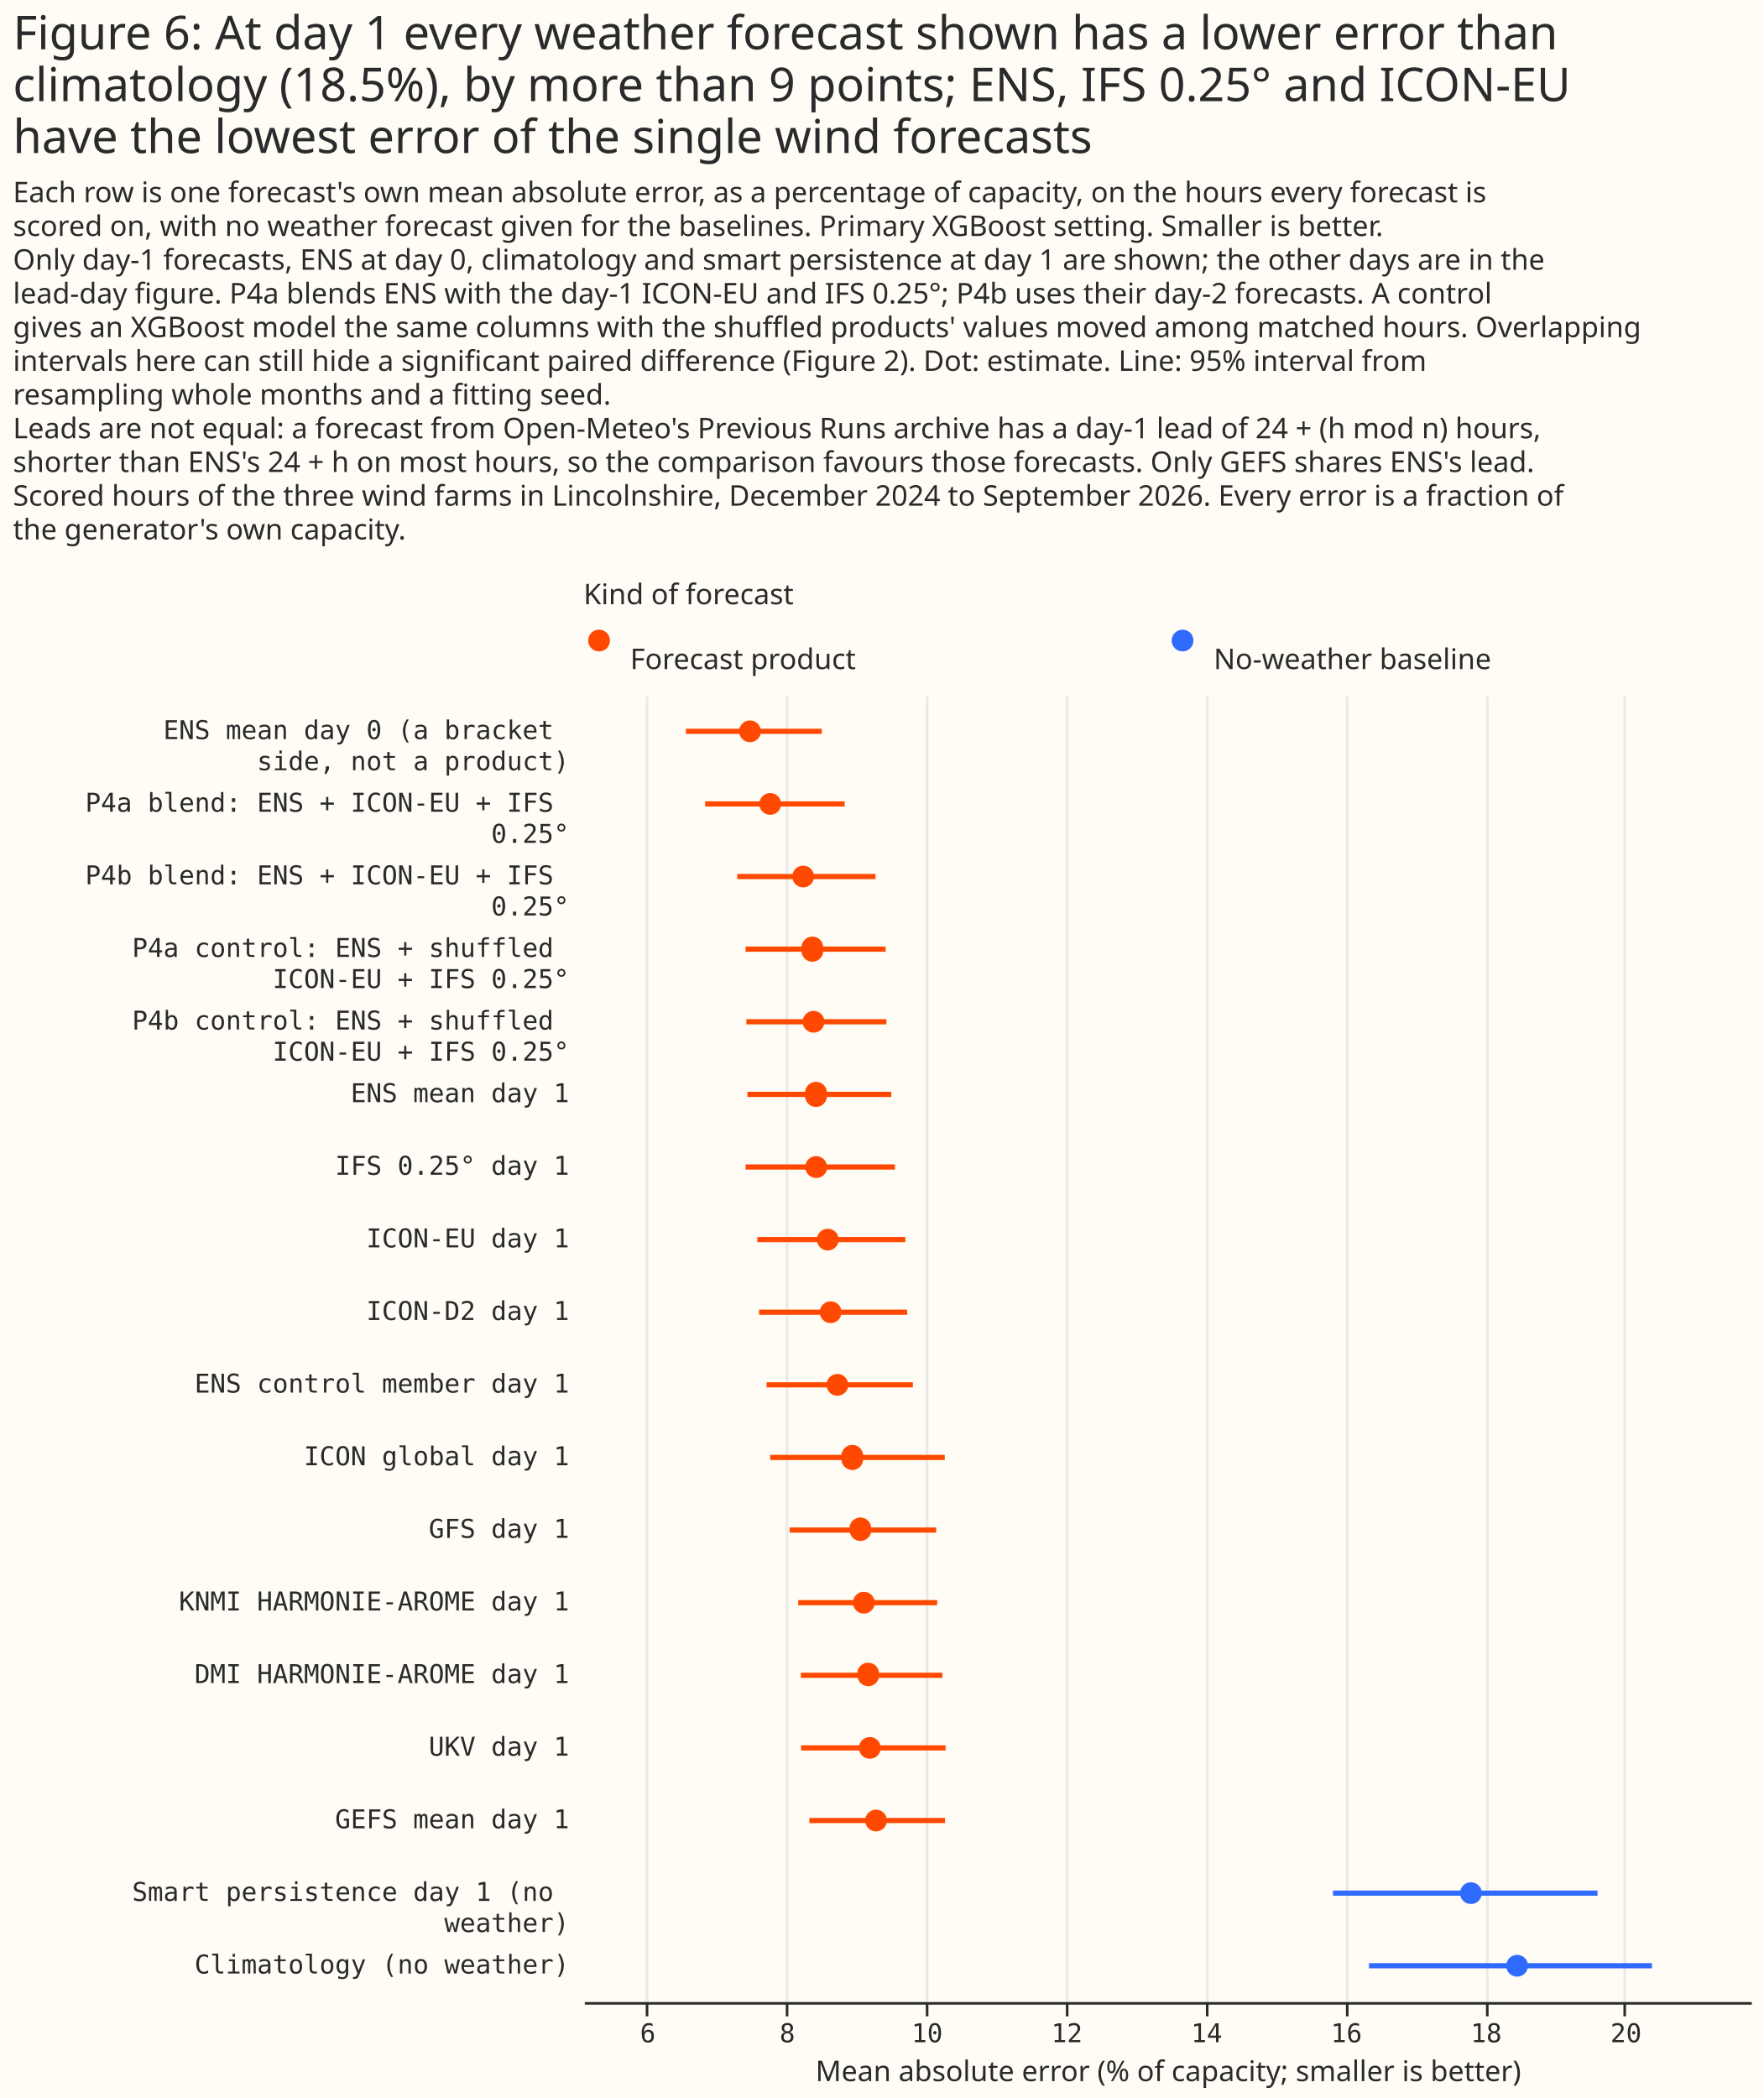
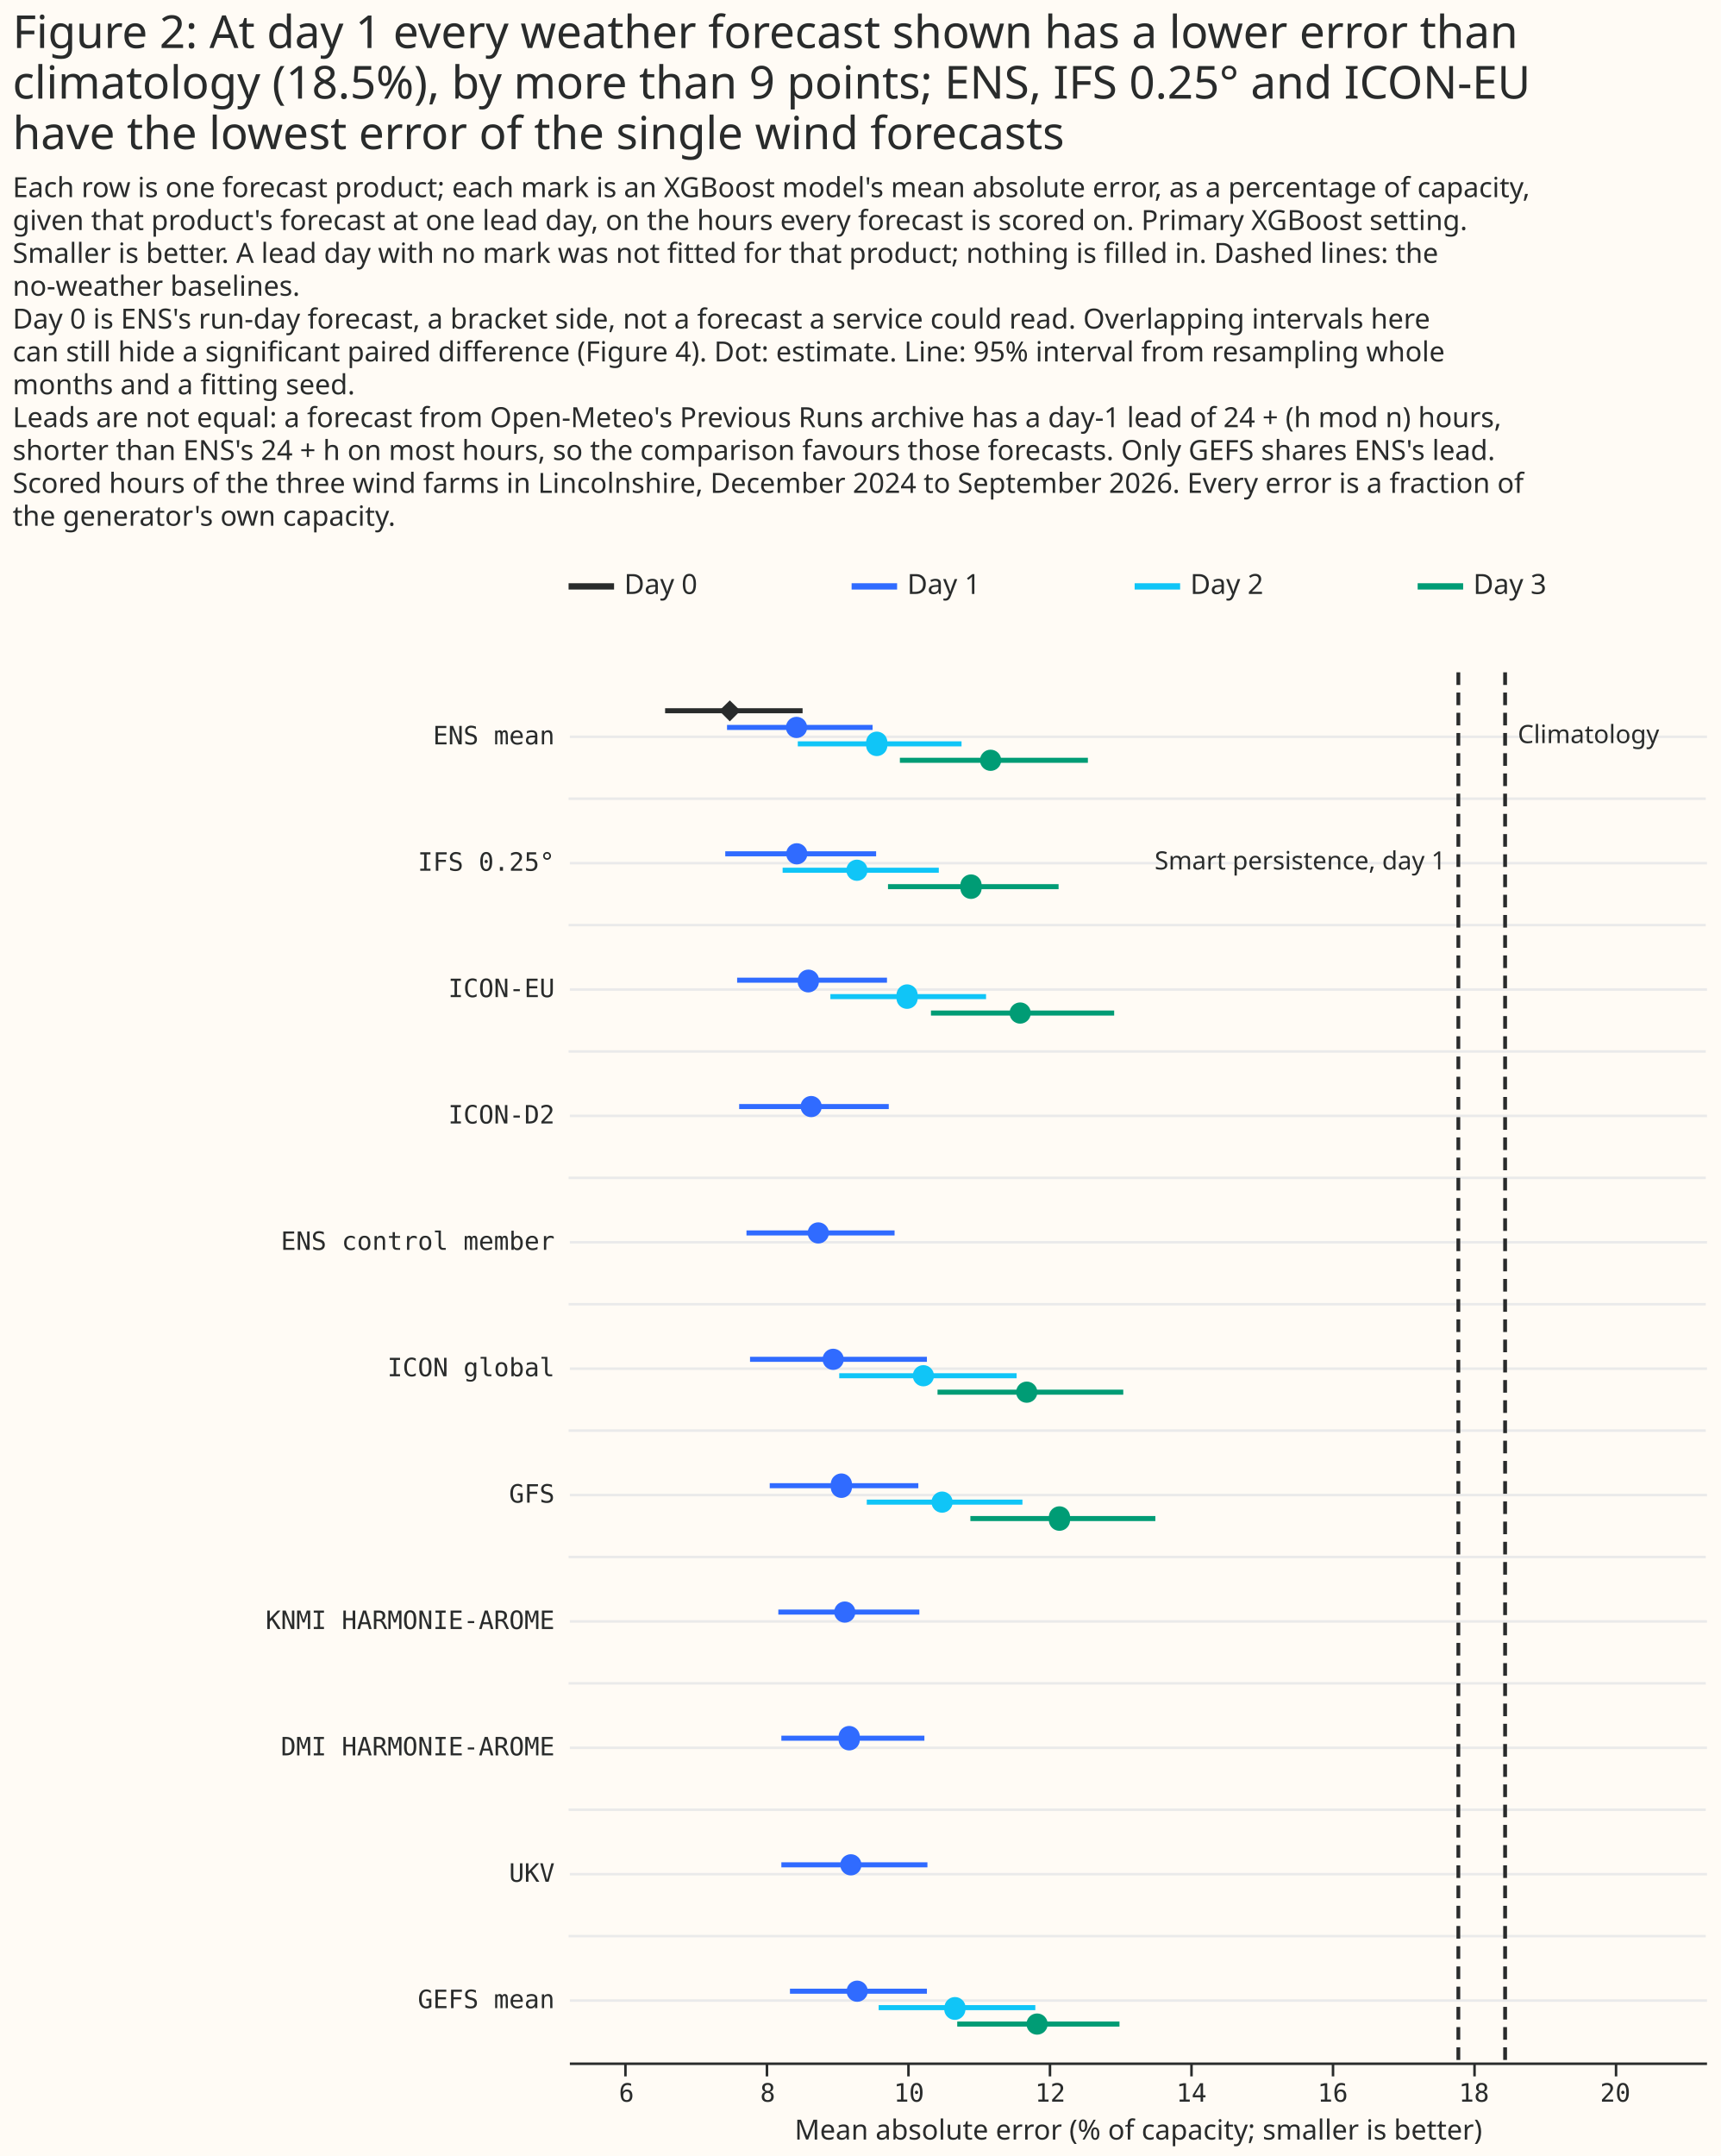
- <svg xmlns="http://www.w3.org/2000/svg" width="680" height="809" class="marks" viewBox="0 0 680 809">
-   <path fill="#fffbf5" d="M0 0h680v809H0z" />
+ <svg xmlns="http://www.w3.org/2000/svg" width="681" height="853" class="marks" viewBox="0 0 681 853">
+   <path fill="#fffbf5" d="M0 0h681v853H0z" />
  <g fill="none" stroke-miterlimit="10" aria-roledescription="group mark container" class="mark-group role-frame root">
-     <path d="M225 239h450z" aria-hidden="true" class="background" />
+     <path d="M225 224h450z" aria-hidden="true" class="background" />
    <g aria-roledescription="group mark container" class="mark-group role-scope concat_0_group">
-       <g aria-roledescription="group mark container" class="mark-group role-scope concat_0_concat_0_group">
-         <path fill="#fffbf5" d="M225 239h450v16H225Z" aria-hidden="true" class="background" />
-         <g aria-roledescription="symbol mark container" class="mark-symbol role-mark concat_0_concat_0_layer_0_marks">
-           <path fill="#ff4901" d="M235.2 247a4.2 4.2 0 1 1-8.4 0 4.2 4.2 0 1 1 8.4 0" aria-label="x: 6; colour: #FF4901; shape: circle" aria-roledescription="point" />
-           <path fill="#306bff" d="M460.2 247a4.2 4.2 0 1 1-8.4 0 4.2 4.2 0 1 1 8.4 0" aria-label="x: 231; colour: #306BFF; shape: circle" aria-roledescription="point" />
+       <path fill="#fffbf5" d="M225 224h450v16H225Z" aria-hidden="true" class="background" />
+       <g stroke-dasharray="1,0" stroke-width="2.5" aria-hidden="true" class="mark-rule role-mark concat_0_layer_0_marks">
+         <path stroke="#292b2b" d="M225 232h18" />
+         <path stroke="#306bff" d="M337 232h18" />
+         <path stroke="#10c5f7" d="M449 232h18" />
+         <path stroke="#009c75" d="M561 232h18" />
+       </g>
+       <g fill="#292b2b" aria-roledescription="text mark container" class="mark-text role-mark concat_0_layer_1_marks" font-family="Matter XH, DM Sans, sans-serif" font-size="11">
+         <text aria-label="x: 0; label: Day 0" aria-roledescription="text mark" transform="translate(247 235)">Day 0</text>
+         <text aria-label="x: 112; label: Day 1" aria-roledescription="text mark" transform="translate(359 235)">Day 1</text>
+         <text aria-label="x: 224; label: Day 2" aria-roledescription="text mark" transform="translate(471 235)">Day 2</text>
+         <text aria-label="x: 336; label: Day 3" aria-roledescription="text mark" transform="translate(583 235)">Day 3</text>
+       </g>
+     </g>
+     <g aria-roledescription="group mark container" class="mark-group role-scope concat_1_group">
+       <path fill="#fffbf5" d="M225 266h450v550H225Z" aria-hidden="true" class="background" />
+       <g aria-hidden="true" class="mark-group role-axis">
+         <path stroke="#eaeaea" d="M225.5 791.5h450m-450-50h450m-450-50h450m-450-50h450m-450-50h450m-450-50h450m-450-50h450m-450-50h450m-450-50h450m-450-50h450m-450-50h450" class="mark-rule role-axis-grid" pointer-events="none" />
+       </g>
+       <g aria-label="X-axis titled 'Mean absolute error (% of capacity; smaller is better)' for a linear scale with values from 5.2 to 21.3" aria-roledescription="axis" class="mark-group role-axis" pointer-events="none">
+         <path stroke="#292b2b" d="M247.5 816.5v5m56-5v5m56-5v5m56-5v5m56-5v5m56-5v5m56-5v5m56-5v5" class="mark-rule role-axis-tick" />
+         <g fill="#292b2b" class="mark-text role-axis-label" font-family="Matter Semi Mono, Roboto Mono, monospace" font-size="10" text-anchor="middle">
+           <text transform="translate(247.9 831.5)">6</text>
+           <text transform="translate(303.8 831.5)">8</text>
+           <text transform="translate(359.7 831.5)">10</text>
+           <text transform="translate(415.6 831.5)">12</text>
+           <text transform="translate(471.5 831.5)">14</text>
+           <text transform="translate(527.4 831.5)">16</text>
+           <text transform="translate(583.3 831.5)">18</text>
+           <text transform="translate(639.2 831.5)">20</text>
        </g>
-         <g fill="#292b2b" aria-roledescription="text mark container" class="mark-text role-mark concat_0_concat_0_layer_2_marks" font-family="Matter XH, DM Sans, sans-serif" font-size="11">
-           <text aria-label="x: 6; label: Forecast product" aria-roledescription="text mark" transform="translate(243 258)">Forecast product</text>
-           <text aria-label="x: 231; label: No-weather baseline" aria-roledescription="text mark" transform="translate(468 258)">No-weather baseline</text>
-         </g>
-         <g class="mark-group role-title">
-           <text fill="#292b2b" aria-label="Title text 'Kind of forecast'" aria-roledescription="title" class="mark-text role-title-text" font-family="Matter XH, DM Sans, sans-serif" font-size="11" pointer-events="none" transform="translate(225 233)">Kind of forecast</text>
+         <path stroke="#292b2b" d="M225.5 816.5h450" class="mark-rule role-axis-domain" />
+         <text fill="#292b2b" class="mark-text role-axis-title" font-family="Matter XH, DM Sans, sans-serif" font-size="11" text-anchor="middle" transform="translate(450.5 846.5)">Mean absolute error (% of capacity; smaller is better)</text>
+       </g>
+       <g aria-label="Y-axis for a linear scale with values from 11 to −1" aria-roledescription="axis" class="mark-group role-axis">
+         <g fill="#292b2b" class="mark-text role-axis-label" font-family="Matter Semi Mono, Roboto Mono, monospace" font-size="10" pointer-events="none" text-anchor="end">
+           <text transform="translate(219.5 794.5)">GEFS mean</text>
+           <text transform="translate(219.5 744.5)">UKV</text>
+           <text transform="translate(219.5 694.5)">DMI HARMONIE-AROME</text>
+           <text transform="translate(219.5 644.5)">KNMI HARMONIE-AROME</text>
+           <text transform="translate(219.5 594.5)">GFS</text>
+           <text transform="translate(219.5 544.5)">ICON global</text>
+           <text transform="translate(219.5 494.5)">ENS control member</text>
+           <text transform="translate(219.5 444.5)">ICON-D2</text>
+           <text transform="translate(219.5 394.5)">ICON-EU</text>
+           <text transform="translate(219.5 344.5)">IFS 0.25°</text>
+           <text transform="translate(219.5 294.5)">ENS mean</text>
        </g>
      </g>
-       <g aria-roledescription="group mark container" class="mark-group role-scope concat_0_concat_1_group">
-         <path fill="#fffbf5" d="M225 268h450v504H225Z" aria-hidden="true" class="background" />
-         <g aria-hidden="true" class="mark-group role-axis">
-           <path stroke="#eaeaea" d="M249.5 772.5v-504m54 504v-504m54 504v-504m54 504v-504m54 504v-504m54 504v-504m54 504v-504m53 504v-504" class="mark-rule role-axis-grid" pointer-events="none" />
-         </g>
-         <g aria-label="X-axis titled 'Mean absolute error (% of capacity; smaller is better)' for a linear scale with values from 5.1 to 21.8" aria-roledescription="axis" class="mark-group role-axis" pointer-events="none">
-           <path stroke="#292b2b" d="M249.5 772.5v5m54-5v5m54-5v5m54-5v5m54-5v5m54-5v5m54-5v5m53-5v5" class="mark-rule role-axis-tick" />
-           <g fill="#292b2b" class="mark-text role-axis-label" font-family="Matter Semi Mono, Roboto Mono, monospace" font-size="10" text-anchor="middle">
-             <text transform="translate(249.8 787.5)">6</text>
-             <text transform="translate(303.6 787.5)">8</text>
-             <text transform="translate(357.5 787.5)">10</text>
-             <text transform="translate(411.4 787.5)">12</text>
-             <text transform="translate(465.3 787.5)">14</text>
-             <text transform="translate(519.2 787.5)">16</text>
-             <text transform="translate(573.1 787.5)">18</text>
-             <text transform="translate(627 787.5)">20</text>
-           </g>
-           <path stroke="#292b2b" d="M225.5 772.5h450" class="mark-rule role-axis-domain" />
-           <text fill="#292b2b" class="mark-text role-axis-title" font-family="Matter XH, DM Sans, sans-serif" font-size="11" text-anchor="middle" transform="translate(450.5 802.5)">Mean absolute error (% of capacity; smaller is better)</text>
-         </g>
-         <g aria-label="Y-axis for a discrete scale with 18 values: ENS mean day 0 (a bracket side, not a product), P4a blend: ENS + ICON-EU + IFS 0.25°, P4b blend: ENS + ICON-EU + IFS 0.25°, P4a control: ENS + shuffled ICON-EU + IFS 0.25°, P4b control: ENS + shuffled ICON-EU + IFS 0.25°, ending with Climatology (no weather)" aria-roledescription="axis" class="mark-group role-axis">
-           <g fill="#292b2b" class="mark-text role-axis-label" font-family="Matter Semi Mono, Roboto Mono, monospace" font-size="10" pointer-events="none" text-anchor="end">
-             <text transform="translate(219.5 285)">
-               <tspan>ENS mean day 0 (a bracket</tspan>
-               <tspan x="0" dy="12">side, not a product)</tspan>
-             </text>
-             <text transform="translate(219.5 313)">
-               <tspan>P4a blend: ENS + ICON-EU + IFS</tspan>
-               <tspan x="0" dy="12">0.25°</tspan>
-             </text>
-             <text transform="translate(219.5 341)">
-               <tspan>P4b blend: ENS + ICON-EU + IFS</tspan>
-               <tspan x="0" dy="12">0.25°</tspan>
-             </text>
-             <text transform="translate(219.5 369)">
-               <tspan>P4a control: ENS + shuffled</tspan>
-               <tspan x="0" dy="12">ICON-EU + IFS 0.25°</tspan>
-             </text>
-             <text transform="translate(219.5 397)">
-               <tspan>P4b control: ENS + shuffled</tspan>
-               <tspan x="0" dy="12">ICON-EU + IFS 0.25°</tspan>
-             </text>
-             <text transform="translate(219.5 425)">ENS mean day 1</text>
-             <text transform="translate(219.5 453)">IFS 0.25° day 1</text>
-             <text transform="translate(219.5 481)">ICON-EU day 1</text>
-             <text transform="translate(219.5 509)">ICON-D2 day 1</text>
-             <text transform="translate(219.5 537)">ENS control member day 1</text>
-             <text transform="translate(219.5 565)">ICON global day 1</text>
-             <text transform="translate(219.5 593)">GFS day 1</text>
-             <text transform="translate(219.5 621)">KNMI HARMONIE-AROME day 1</text>
-             <text transform="translate(219.5 649)">DMI HARMONIE-AROME day 1</text>
-             <text transform="translate(219.5 677)">UKV day 1</text>
-             <text transform="translate(219.5 705)">GEFS mean day 1</text>
-             <text transform="translate(219.5 733)">
-               <tspan>Smart persistence day 1 (no</tspan>
-               <tspan x="0" dy="12">weather)</tspan>
-             </text>
-             <text transform="translate(219.5 761)">Climatology (no weather)</text>
-           </g>
-         </g>
-         <g stroke-width="2" aria-hidden="true" class="mark-rule role-mark concat_0_concat_1_layer_0_marks" clip-path="url(#a)" transform="translate(225 268)">
-           <path stroke="#ff4901" d="M39.5 14h52.4m-45 28h53.8M59.3 70h53.3M62.5 98h54m-53.7 28h54m-53.6 28h55.5m-56.2 28h57.6M67 210h57.1m-56.4 28h57.1m-54.2 28H127m-55 28h67.3m-59.8 28H136m-53.2 28h53.6m-52.6 28h54.6m-54.5 28h55.7m-52.5 28h52.3" />
-           <path stroke="#306bff" d="M289 462h102m-88.1 28H412" />
-         </g>
-         <g aria-hidden="true" class="mark-symbol role-mark concat_0_concat_1_layer_1_marks" clip-path="url(#b)" transform="translate(225 268)">
-           <path fill="#ff4901" d="M68.4 14a4.2 4.2 0 1 1-8.4 0 4.2 4.2 0 1 1 8.4 0m7.8 28a4.2 4.2 0 1 1-8.4 0 4.2 4.2 0 1 1 8.4 0m12.7 28a4.2 4.2 0 1 1-8.4 0 4.2 4.2 0 1 1 8.4 0m3.5 28a4.2 4.2 0 1 1-8.3 0 4.2 4.2 0 1 1 8.3 0m.5 28a4.2 4.2 0 1 1-8.4 0 4.2 4.2 0 1 1 8.4 0m.9 28a4.2 4.2 0 1 1-8.3 0 4.2 4.2 0 1 1 8.3 0m.2 28a4.2 4.2 0 1 1-8.5 0 4.2 4.2 0 1 1 8.4 0m4.5 28a4.2 4.2 0 1 1-8.4 0 4.2 4.2 0 1 1 8.4 0m1.1 28a4.2 4.2 0 1 1-8.4 0 4.2 4.2 0 1 1 8.4 0m2.6 28a4.2 4.2 0 1 1-8.4 0 4.2 4.2 0 1 1 8.4 0m5.7 28a4.2 4.2 0 1 1-8.3 0 4.2 4.2 0 1 1 8.3 0m3.2 28a4.2 4.2 0 1 1-8.4 0 4.2 4.2 0 1 1 8.3 0m1.4 28a4.2 4.2 0 1 1-8.4 0 4.2 4.2 0 1 1 8.4 0m1.7 28a4.2 4.2 0 1 1-8.4 0 4.2 4.2 0 1 1 8.3 0m.7 28a4.2 4.2 0 1 1-8.4 0 4.2 4.2 0 1 1 8.4 0m2.4 28a4.2 4.2 0 1 1-8.4 0 4.2 4.2 0 1 1 8.4 0" />
-           <path fill="#306bff" d="M346.4 462a4.2 4.2 0 1 1-8.4 0 4.2 4.2 0 1 1 8.4 0m17.8 28a4.2 4.2 0 1 1-8.4 0 4.2 4.2 0 1 1 8.4 0" />
-         </g>
+       <path stroke="#eaeaea" d="M675 316H225m450 50H225m450 50H225m450 50H225m450 50H225m450 50H225m450 50H225m450 50H225m450 50H225m450 50H225" aria-hidden="true" class="mark-rule role-mark concat_1_layer_0_marks" />
+       <path stroke="#292b2b" stroke-dasharray="5,3" stroke-width="1.5" d="M595.6 266v550m-18.5-550v550" aria-hidden="true" class="mark-rule role-mark concat_1_layer_1_marks" />
+       <g stroke-width="2" aria-hidden="true" class="mark-rule role-mark concat_1_layer_2_marks" clip-path="url(#a)" transform="translate(225 266)">
+         <path stroke="#306bff" d="M84.2 421.7h56.6M70.4 221.8H129" />
+         <path stroke="#292b2b" d="M38.2 15.2h54.4" />
+         <path stroke="#306bff" d="M62.7 21.8h57.6" />
+         <path stroke="#10c5f7" d="M90.7 28.3h64.8" />
+         <path stroke="#009c75" d="M131.1 34.8h74.4" />
+         <path stroke="#306bff" d="M87.6 521.8h54.2" />
+         <path stroke="#10c5f7" d="M122.7 528.3h62" />
+         <path stroke="#009c75" d="M153.8 534.8H218" />
+         <path stroke="#306bff" d="M79.6 321.8h58.8" />
+         <path stroke="#10c5f7" d="M118 328.3h61.6" />
+         <path stroke="#009c75" d="M159 334.8h73.2" />
+         <path stroke="#306bff" d="M71.8 271.8h70" />
+         <path stroke="#10c5f7" d="M107.1 278.3h70.2" />
+         <path stroke="#009c75" d="M146 284.8h73.5" />
+         <path stroke="#306bff" d="M67.5 171.8h59.2m-60-50H126" />
+         <path stroke="#10c5f7" d="M103.6 128.3h61.6" />
+         <path stroke="#009c75" d="M143.4 134.8h72.5" />
+         <path stroke="#306bff" d="M62 71.8h59.7" />
+         <path stroke="#10c5f7" d="M84.7 78.3h61.8" />
+         <path stroke="#009c75" d="M126.4 84.8h67.5" />
+         <path stroke="#306bff" d="M83 371.8h55.8m-54.6 100H142" />
      </g>
+       <g aria-hidden="true" class="mark-symbol role-mark concat_1_layer_3_marks" clip-path="url(#b)" transform="translate(225 266)">
+         <path fill="#306bff" d="M115.2 421.7a4.2 4.2 0 1 1-8.3 0 4.2 4.2 0 1 1 8.3 0M103 221.8a4.2 4.2 0 1 1-8.4 0 4.2 4.2 0 1 1 8.4 0" />
+         <path fill="#292b2b" d="m59.6 15.2 4.2-4.1 4.2 4.1-4.2 4.2Z" />
+         <path fill="#306bff" d="M94.4 21.8a4.2 4.2 0 1 1-8.4 0 4.2 4.2 0 1 1 8.4 0" />
+         <path fill="#10c5f7" d="M126.1 28.3a4.2 4.2 0 1 1-8.3 0 4.2 4.2 0 1 1 8.3 0" />
+         <path fill="#009c75" d="M171.2 34.8a4.2 4.2 0 1 1-8.4 0 4.2 4.2 0 1 1 8.4 0" />
+         <path fill="#306bff" d="M118.4 521.8a4.2 4.2 0 1 1-8.4 0 4.2 4.2 0 1 1 8.4 0" />
+         <path fill="#10c5f7" d="M157 528.3a4.2 4.2 0 1 1-8.3 0 4.2 4.2 0 1 1 8.4 0" />
+         <path fill="#009c75" d="M189.6 534.8a4.2 4.2 0 1 1-8.4 0 4.2 4.2 0 1 1 8.4 0" />
+         <path fill="#306bff" d="M112.1 321.8a4.2 4.2 0 1 1-8.3 0 4.2 4.2 0 1 1 8.3 0" />
+         <path fill="#10c5f7" d="M152 328.3a4.2 4.2 0 1 1-8.4 0 4.2 4.2 0 1 1 8.4 0" />
+         <path fill="#009c75" d="M198.4 334.8a4.2 4.2 0 1 1-8.3 0 4.2 4.2 0 1 1 8.3 0" />
+         <path fill="#306bff" d="M108.9 271.8a4.2 4.2 0 1 1-8.4 0 4.2 4.2 0 1 1 8.4 0" />
+         <path fill="#10c5f7" d="M144.6 278.3a4.2 4.2 0 1 1-8.4 0 4.2 4.2 0 1 1 8.4 0" />
+         <path fill="#009c75" d="M185.5 284.8a4.2 4.2 0 1 1-8.4 0 4.2 4.2 0 1 1 8.4 0" />
+         <path fill="#306bff" d="M100.2 171.8a4.2 4.2 0 1 1-8.4 0 4.2 4.2 0 1 1 8.4 0m-1.2-50a4.2 4.2 0 1 1-8.3 0 4.2 4.2 0 1 1 8.4 0" />
+         <path fill="#10c5f7" d="M138.1 128.3a4.2 4.2 0 1 1-8.3 0 4.2 4.2 0 1 1 8.3 0" />
+         <path fill="#009c75" d="M182.9 134.8a4.2 4.2 0 1 1-8.4 0 4.2 4.2 0 1 1 8.4 0" />
+         <path fill="#306bff" d="M94.5 71.8a4.2 4.2 0 1 1-8.4 0 4.2 4.2 0 1 1 8.4 0" />
+         <path fill="#10c5f7" d="M118.3 78.3a4.2 4.2 0 1 1-8.4 0 4.2 4.2 0 1 1 8.4 0" />
+         <path fill="#009c75" d="M163.4 84.8a4.2 4.2 0 1 1-8.3 0 4.2 4.2 0 1 1 8.3 0" />
+         <path fill="#306bff" d="M113.5 371.8a4.2 4.2 0 1 1-8.4 0 4.2 4.2 0 1 1 8.4 0m2.4 100a4.2 4.2 0 1 1-8.4 0 4.2 4.2 0 1 1 8.4 0" />
+       </g>
+       <text fill="#292b2b" aria-hidden="true" class="mark-text role-mark concat_1_layer_4_marks" font-family="Matter XH, DM Sans, sans-serif" font-size="10" text-anchor="end" transform="translate(572.1 344)">Smart persistence, day 1</text>
+       <text fill="#292b2b" aria-hidden="true" class="mark-text role-mark concat_1_layer_5_marks" font-family="Matter XH, DM Sans, sans-serif" font-size="10" transform="translate(600.6 294)">Climatology</text>
    </g>
    <g fill="#292b2b" class="mark-group role-title" font-family="Matter XH, DM Sans, sans-serif" pointer-events="none">
-       <text aria-label="Title text 'Figure 6: At day 1 every weather forecast shown has a lower error than climatology (18.5%), by more than 9 points; ENS, IFS 0.25° and ICON-EU have the lowest error of the single wind forecasts'" aria-roledescription="title" class="mark-text role-title-text" font-size="18" transform="translate(5 19)">
-         <tspan>Figure 6: At day 1 every weather forecast shown has a lower error than</tspan>
+       <text aria-label="Title text 'Figure 2: At day 1 every weather forecast shown has a lower error than climatology (18.5%), by more than 9 points; ENS, IFS 0.25° and ICON-EU have the lowest error of the single wind forecasts'" aria-roledescription="title" class="mark-text role-title-text" font-size="18" transform="translate(5 19)">
+         <tspan>Figure 2: At day 1 every weather forecast shown has a lower error than</tspan>
        <tspan x="0" dy="20">climatology (18.5%), by more than 9 points; ENS, IFS 0.25° and ICON-EU</tspan>
        <tspan x="0" dy="20">have the lowest error of the single wind forecasts</tspan>
      </text>
-       <text aria-label="Subtitle text 'Each row is one forecast's own mean absolute error, as a percentage of capacity, on the hours every forecast is scored on, with no weather forecast given for the baselines. Primary XGBoost setting. Smaller is better. Only day-1 forecasts, ENS at day 0, climatology and smart persistence at day 1 are shown; the other days are in the lead-day figure. P4a blends ENS with the day-1 ICON-EU and IFS 0.25°; P4b uses their day-2 forecasts. A control gives an XGBoost model the same columns with the shuffled products' values moved among matched hours. Overlapping intervals here can still hide a significant paired difference (Figure 2). Dot: estimate. Line: 95% interval from resampling whole months and a fitting seed. Leads are not equal: a forecast from Open-Meteo's Previous Runs archive has a day-1 lead of 24 + (h mod n) hours, shorter than ENS's 24 + h on most hours, so the comparison favours those forecasts. Only GEFS shares ENS's lead. Scored hours of the three wind farms in Lincolnshire, December 2024 to September 2026. Every error is a fraction of the generator's own capacity.'" aria-roledescription="subtitle" class="mark-text role-title-subtitle" font-size="11" transform="translate(5 78)">
-         <tspan>Each row is one forecast's own mean absolute error, as a percentage of capacity, on the hours every forecast is</tspan>
-         <tspan x="0" dy="13">scored on, with no weather forecast given for the baselines. Primary XGBoost setting. Smaller is better.</tspan>
-         <tspan x="0" dy="13">Only day-1 forecasts, ENS at day 0, climatology and smart persistence at day 1 are shown; the other days are in the</tspan>
-         <tspan x="0" dy="13">lead-day figure. P4a blends ENS with the day-1 ICON-EU and IFS 0.25°; P4b uses their day-2 forecasts. A control</tspan>
-         <tspan x="0" dy="13">gives an XGBoost model the same columns with the shuffled products' values moved among matched hours. Overlapping</tspan>
-         <tspan x="0" dy="13">intervals here can still hide a significant paired difference (Figure 2). Dot: estimate. Line: 95% interval from</tspan>
-         <tspan x="0" dy="13">resampling whole months and a fitting seed.</tspan>
+       <text aria-label="Subtitle text 'Each row is one forecast product; each mark is an XGBoost model's mean absolute error, as a percentage of capacity, given that product's forecast at one lead day, on the hours every forecast is scored on. Primary XGBoost setting. Smaller is better. A lead day with no mark was not fitted for that product; nothing is filled in. Dashed lines: the no-weather baselines. Day 0 is ENS's run-day forecast, a bracket side, not a forecast a service could read. Overlapping intervals here can still hide a significant paired difference (Figure 4). Dot: estimate. Line: 95% interval from resampling whole months and a fitting seed. Leads are not equal: a forecast from Open-Meteo's Previous Runs archive has a day-1 lead of 24 + (h mod n) hours, shorter than ENS's 24 + h on most hours, so the comparison favours those forecasts. Only GEFS shares ENS's lead. Scored hours of the three wind farms in Lincolnshire, December 2024 to September 2026. Every error is a fraction of the generator's own capacity.'" aria-roledescription="subtitle" class="mark-text role-title-subtitle" font-size="11" transform="translate(5 78)">
+         <tspan>Each row is one forecast product; each mark is an XGBoost model's mean absolute error, as a percentage of capacity,</tspan>
+         <tspan x="0" dy="13">given that product's forecast at one lead day, on the hours every forecast is scored on. Primary XGBoost setting.</tspan>
+         <tspan x="0" dy="13">Smaller is better. A lead day with no mark was not fitted for that product; nothing is filled in. Dashed lines: the</tspan>
+         <tspan x="0" dy="13">no-weather baselines.</tspan>
+         <tspan x="0" dy="13">Day 0 is ENS's run-day forecast, a bracket side, not a forecast a service could read. Overlapping intervals here</tspan>
+         <tspan x="0" dy="13">can still hide a significant paired difference (Figure 4). Dot: estimate. Line: 95% interval from resampling whole</tspan>
+         <tspan x="0" dy="13">months and a fitting seed.</tspan>
        <tspan x="0" dy="13">Leads are not equal: a forecast from Open-Meteo's Previous Runs archive has a day-1 lead of 24 + (h mod n) hours,</tspan>
        <tspan x="0" dy="13">shorter than ENS's 24 + h on most hours, so the comparison favours those forecasts. Only GEFS shares ENS's lead.</tspan>
        <tspan x="0" dy="13">Scored hours of the three wind farms in Lincolnshire, December 2024 to September 2026. Every error is a fraction of</tspan>
        <tspan x="0" dy="13">the generator's own capacity.</tspan>
      </text>
    </g>
  </g>
  <defs>
    <clipPath id="a">
-       <path d="M0 0h450v504H0z" />
+       <path d="M0 0h450v550H0z" />
    </clipPath>
    <clipPath id="b">
-       <path d="M0 0h450v504H0z" />
+       <path d="M0 0h450v550H0z" />
    </clipPath>
  </defs>
</svg>
